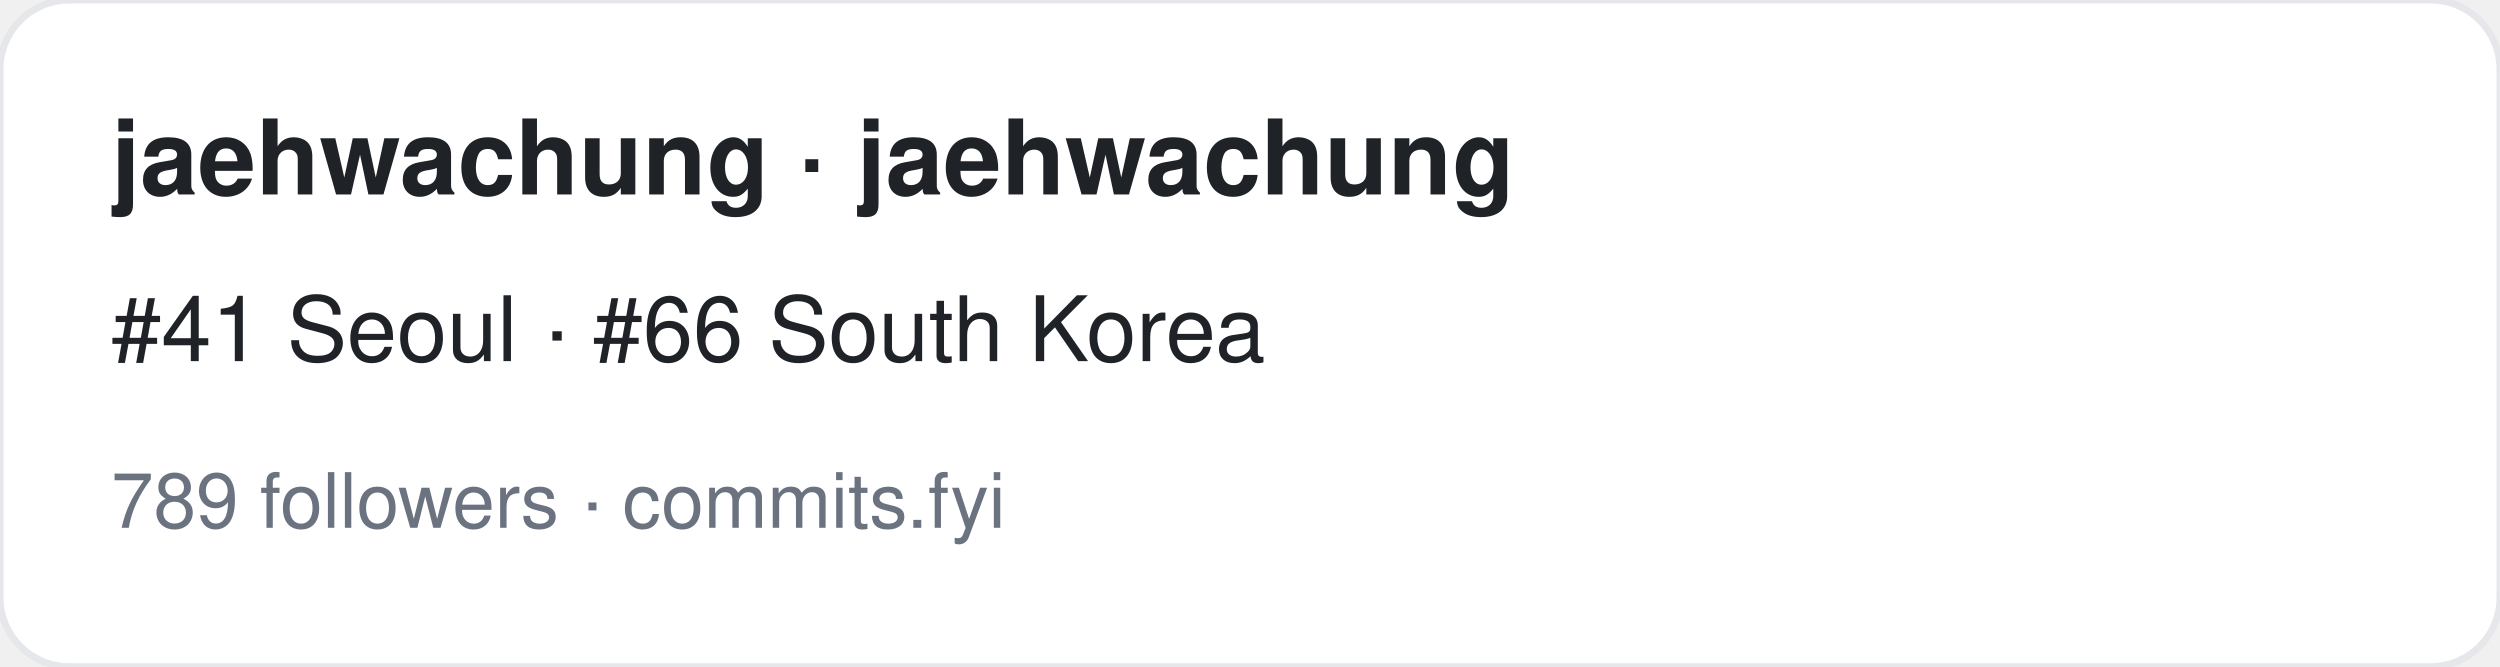
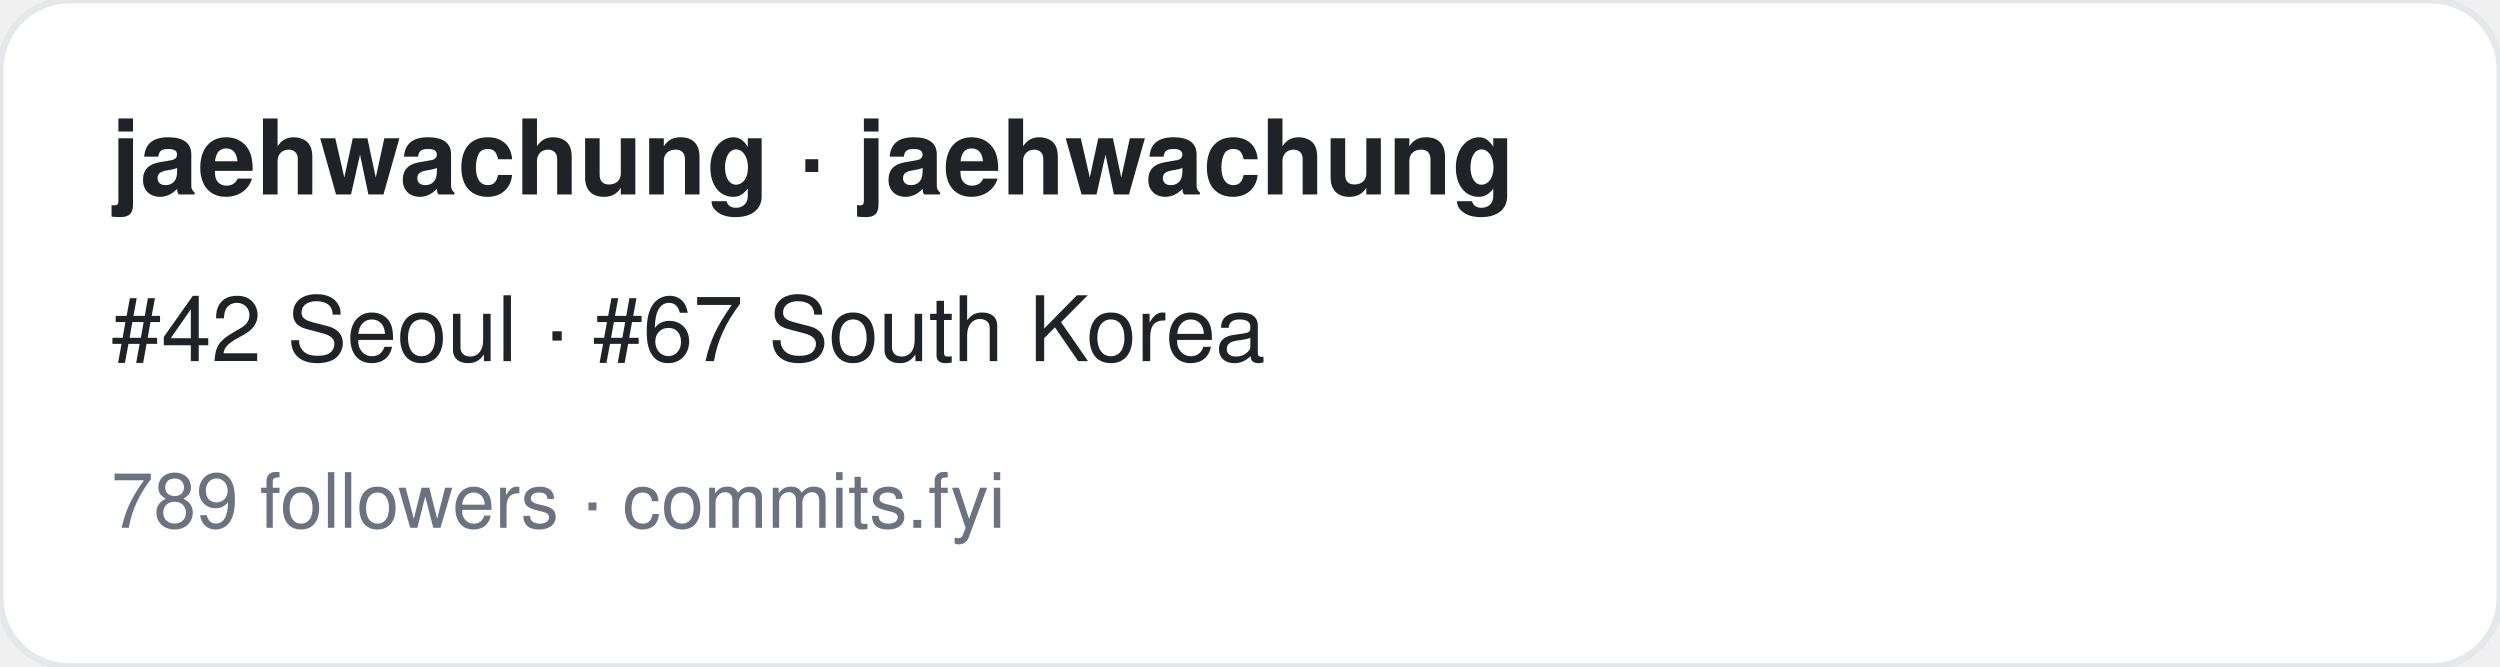
<svg xmlns="http://www.w3.org/2000/svg" width="360" height="96" viewBox="0 0 360 96" font-family="-apple-system,BlinkMacSystemFont,Segoe UI,Helvetica,Arial,sans-serif">
  <rect width="360" height="96" rx="10" fill="#ffffff" stroke="#e5e7eb" />
  <text x="16" y="28" font-size="15" font-weight="700" fill="#1f2328">jaehwachung · jaehwachung</text>
-   <text x="16" y="52" font-size="13" fill="#1f2328">#41 Seoul · #66 South Korea</text>
+   <text x="16" y="52" font-size="13" fill="#1f2328">#42 Seoul · #67 South Korea</text>
  <text x="16" y="76" font-size="11" fill="#6b7280">789 followers · commits.fyi</text>
</svg>
